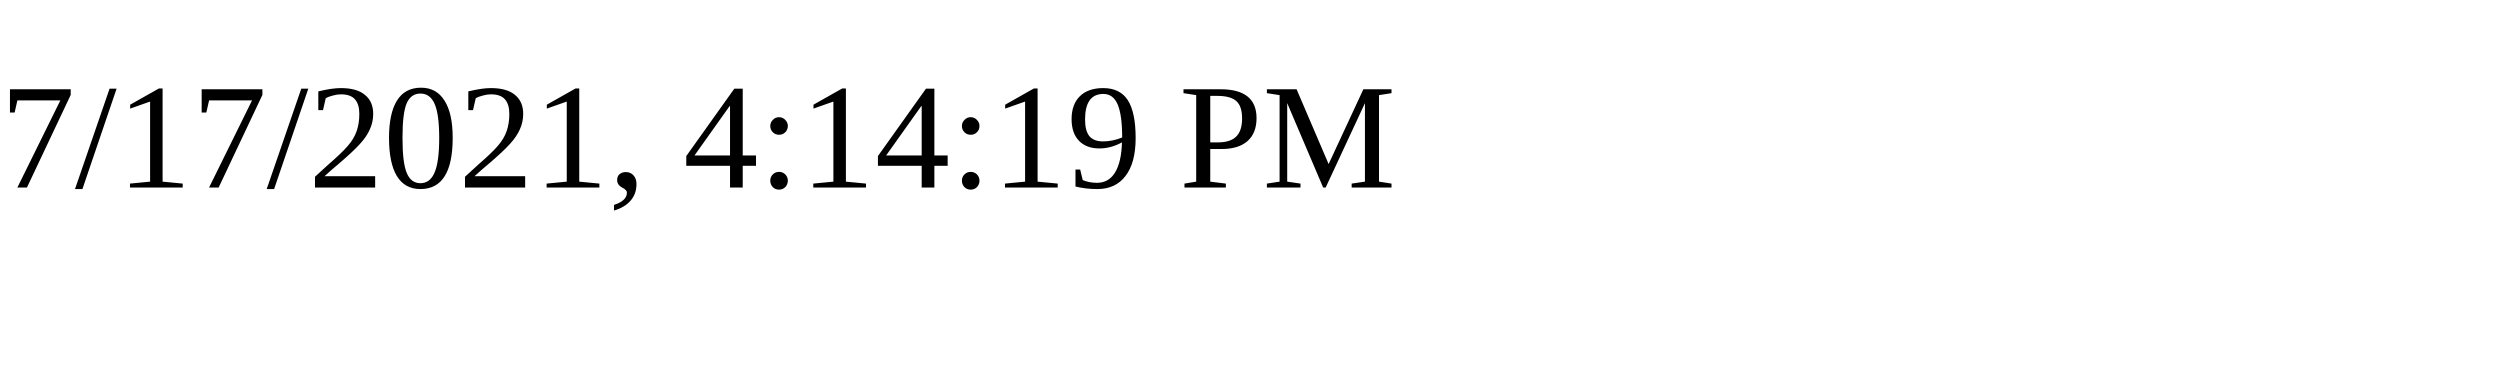
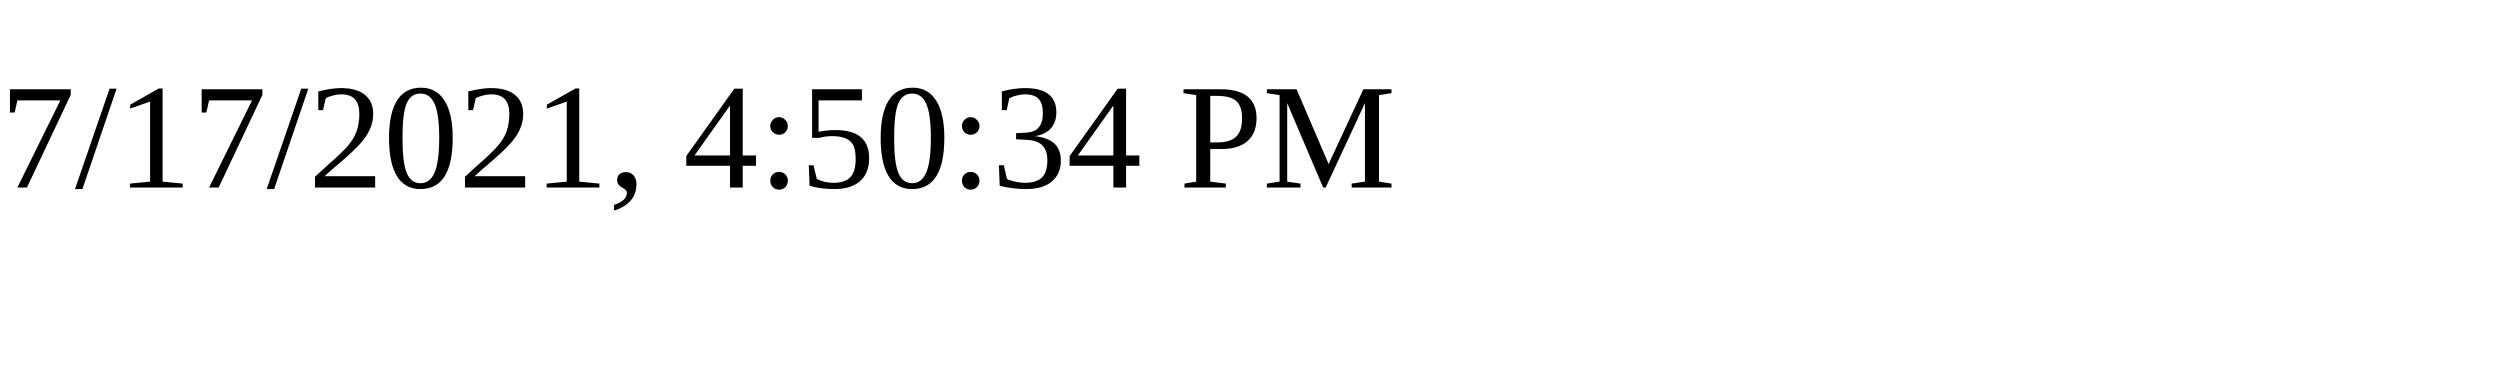
<svg xmlns="http://www.w3.org/2000/svg" height="30" width="200">
-   <text x="0" y="15">7/17/2021, 4:14:19 PM</text>
+   <text x="0" y="15">7/17/2021, 4:50:34 PM</text>
</svg>
